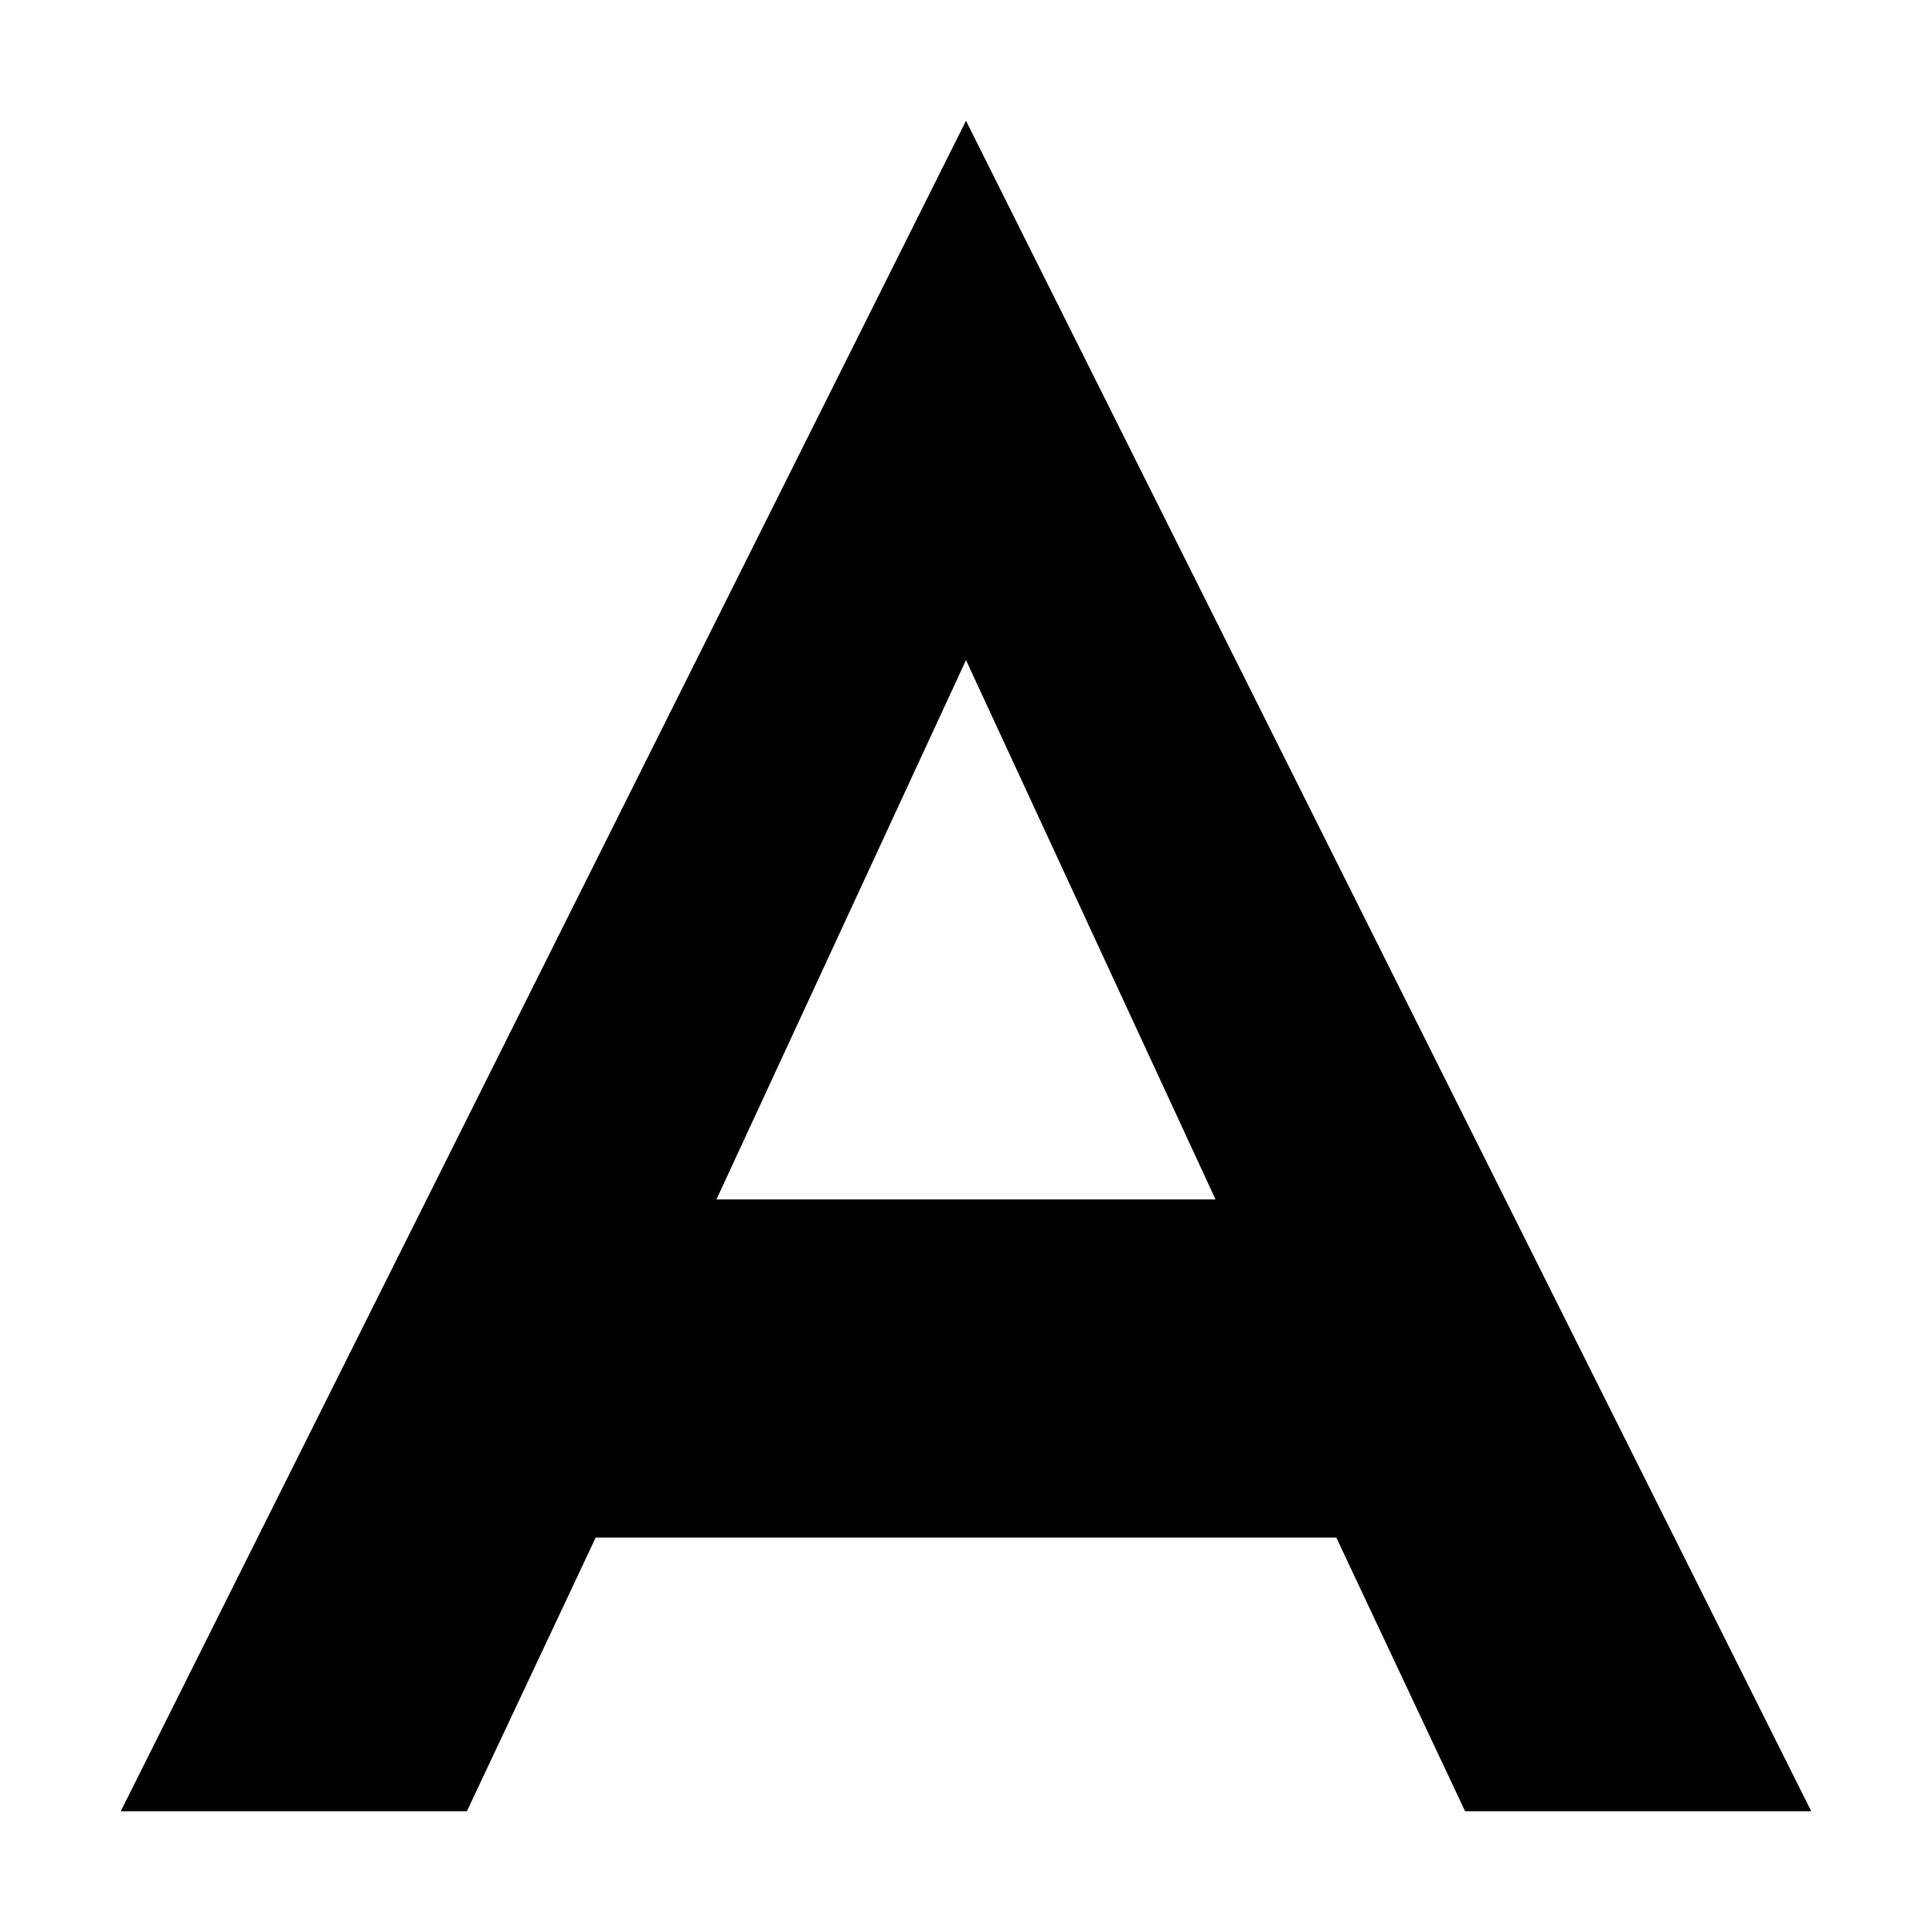
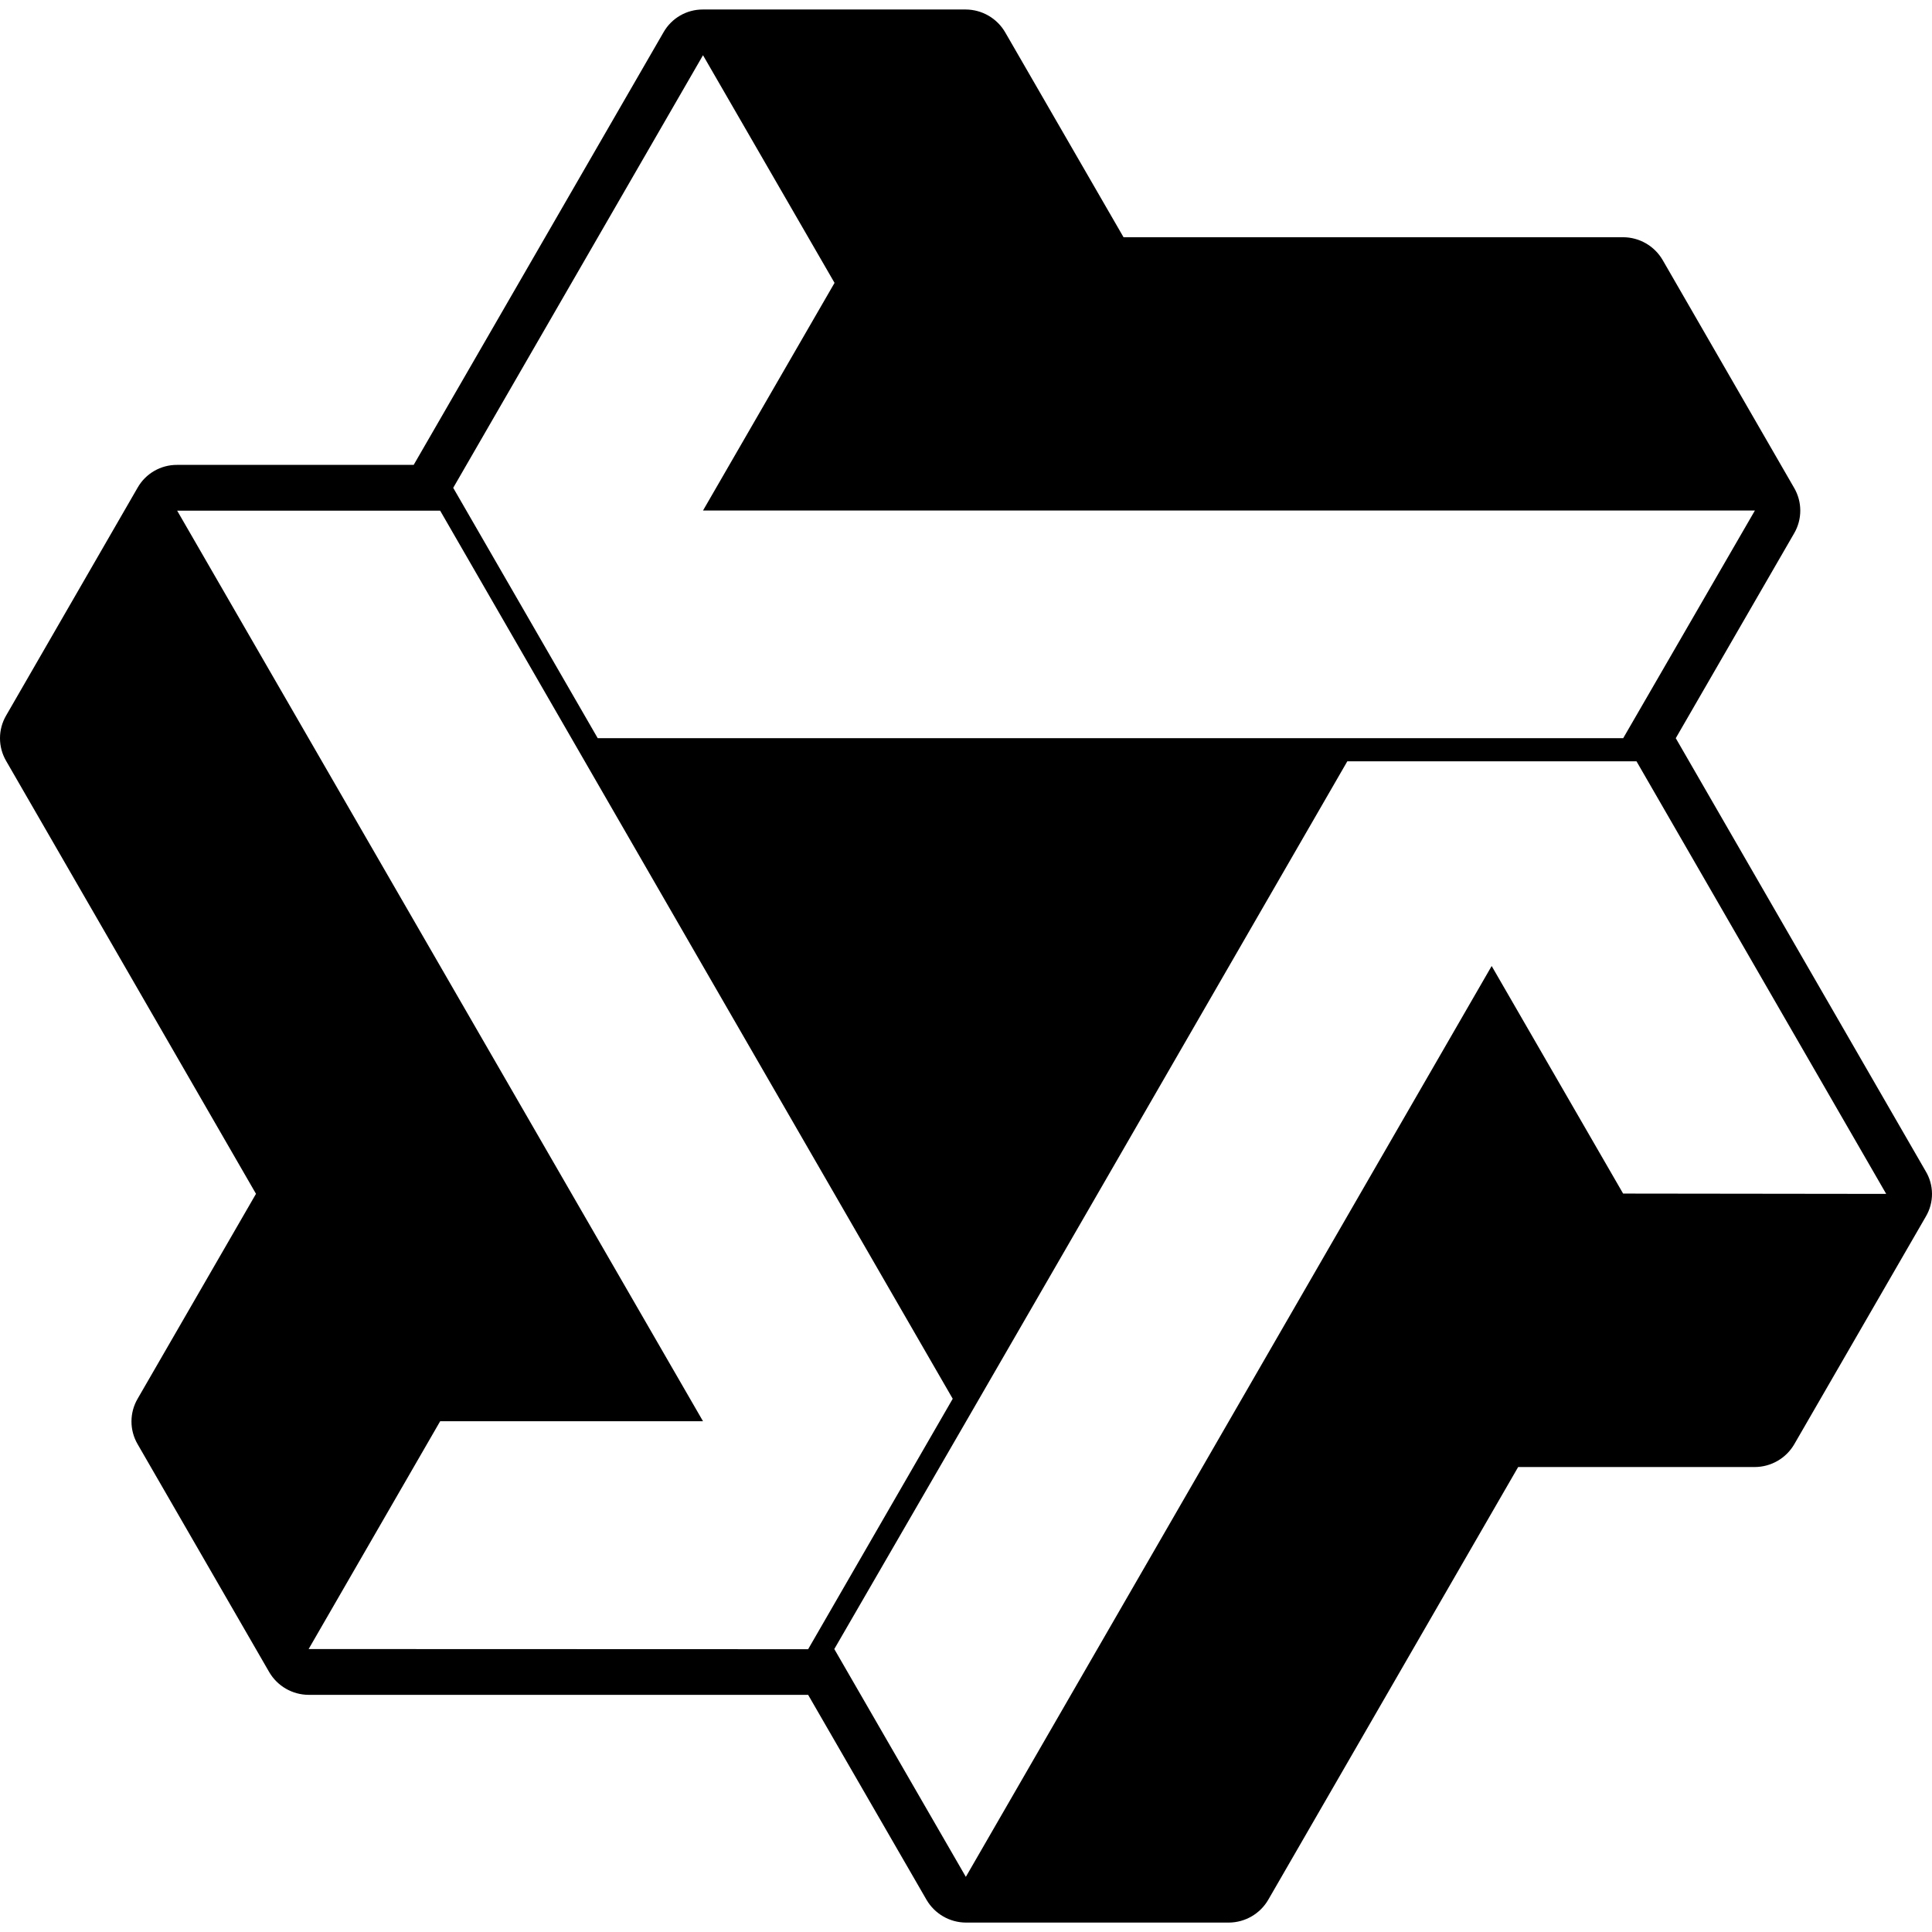
<svg xmlns="http://www.w3.org/2000/svg" viewBox="0 0 24 24">
-   <path d="M12 1.5L1.5 22.5h4.3l1.6-3.4h9.2l1.6 3.4h4.3L12 1.5zm-3.1 13.4L12 8.2l3.1 6.7z" />
+   <path d="M23.919 14.545 20.817 9.17l1.47-2.544a.56.56 0 0 0 0-.566l-1.633-2.83a.57.57 0 0 0-.49-.283h-6.207L12.487.402a.57.57 0 0 0-.49-.284H8.732a.56.56 0 0 0-.49.284L5.139 5.775h-2.94a.56.56 0 0 0-.49.284L.077 8.887a.56.56 0 0 0 0 .567L3.18 14.83l-1.47 2.545a.56.56 0 0 0 0 .566l1.634 2.83a.57.57 0 0 0 .49.283h6.205l1.47 2.545a.57.57 0 0 0 .49.284h3.266a.57.57 0 0 0 .49-.284l3.104-5.375h2.94a.57.57 0 0 0 .49-.283l1.634-2.828a.55.55 0 0 0-.004-.568M8.733.686l1.634 2.828-1.634 2.828H21.8L20.164 9.17H7.425L5.63 6.06Zm1.306 19.801-6.205-.002 1.634-2.83h3.265L2.201 6.344h3.267q3.182 5.517 6.367 11.032zm10.124-5.66L18.53 12l-6.532 11.315-1.634-2.83c2.129-3.673 4.25-7.351 6.373-11.028h3.592l3.102 5.374z" fill="currentColor" />
</svg>
